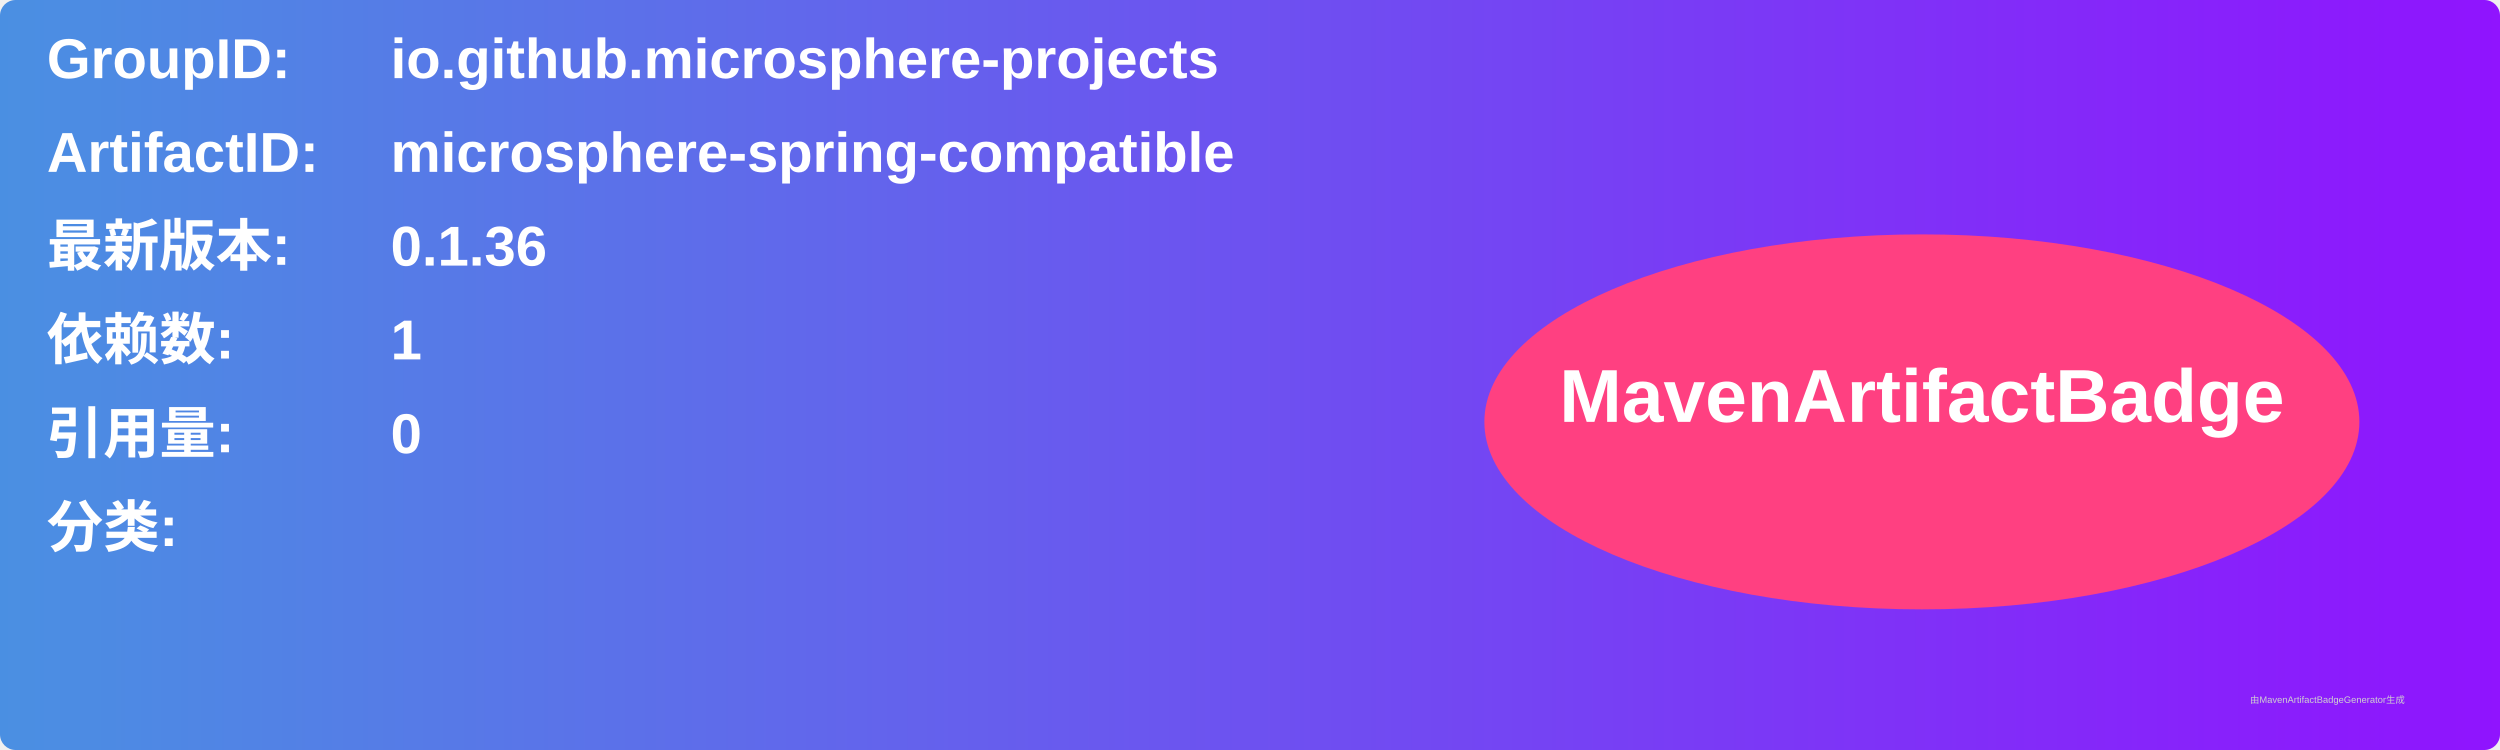
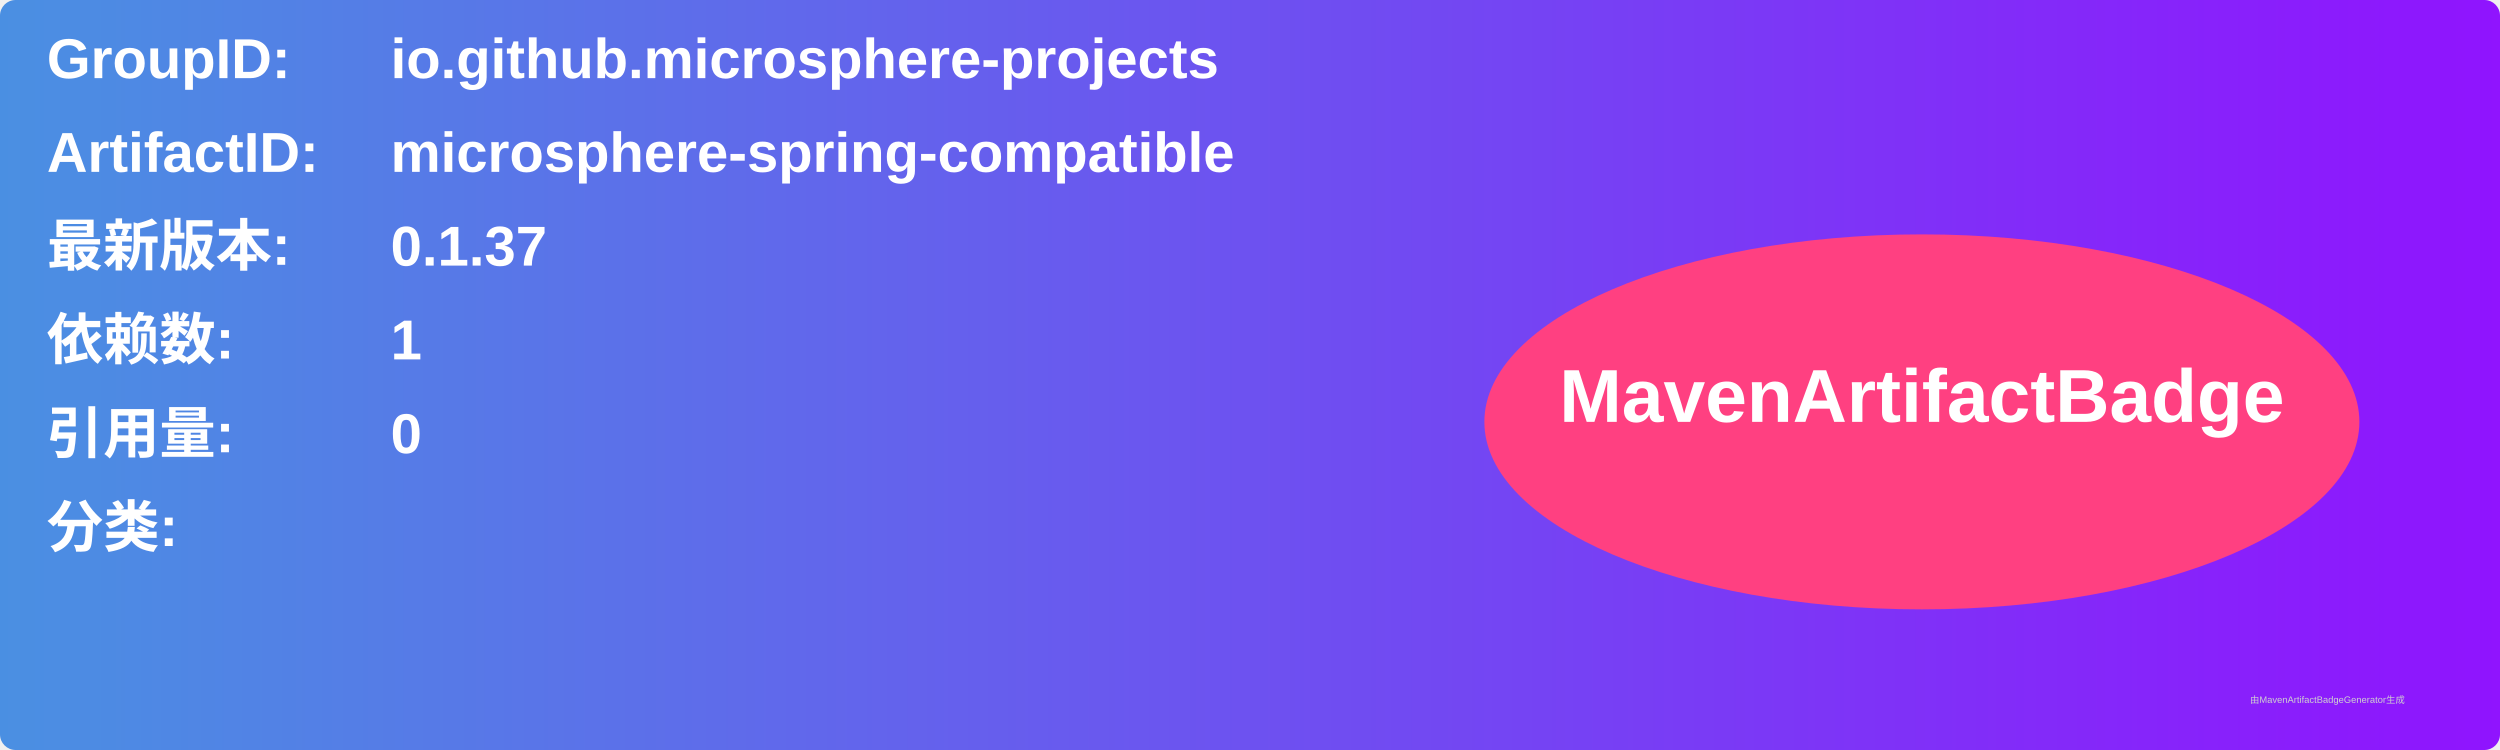
<svg xmlns="http://www.w3.org/2000/svg" width="800" height="240" viewBox="0 0 800 240">
  <linearGradient id="grad" x1="0%" y1="0%" x2="100%" y2="0%">
    <stop offset="0%" stop-color="#4a90e2" />
    <stop offset="100%" stop-color="#9013fe" />
  </linearGradient>
  <rect width="100%" height="100%" rx="5" ry="5" fill="url(#grad)" />
  <g transform="translate(15, 15)">
    <text x="0" y="10" font-family="Arial" font-size="18" fill="white" font-weight="bold" width="260">GroupID:</text>
    <text x="110" y="10" font-family="Arial" font-size="18" fill="white" font-weight="bold" width="460">io.github.microsphere-projects</text>
    <text x="0" y="40" font-family="Arial" font-size="18" fill="white" font-weight="bold" width="260">ArtifactID:</text>
    <text x="110" y="40" font-family="Arial" font-size="18" fill="white" font-weight="bold" width="460">microsphere-spring-compatible</text>
    <text x="0" y="70" font-family="Arial" font-size="18" fill="white" font-weight="bold">最新版本:</text>
    <text x="110" y="70" font-family="Arial" font-size="18" fill="white" font-weight="bold">
-       <tspan font-weight="bold">0.1.36</tspan>
+       <tspan font-weight="bold">0.1.37</tspan>
    </text>
    <text x="0" y="100" font-family="Arial" font-size="18" fill="white" font-weight="bold">依赖数: </text>
    <text x="110" y="100" font-family="Arial" font-size="18" fill="white">
      <tspan font-weight="bold">1</tspan>
    </text>
    <text x="0" y="130" font-family="Arial" font-size="18" fill="white" font-weight="bold">引用量: </text>
    <text x="110" y="130" font-family="Arial" font-size="18" fill="white">
      <tspan font-weight="bold">0</tspan>
    </text>
    <text x="0" y="160" font-family="Arial" font-size="18" fill="white" font-weight="bold">分类:</text>
    <text x="10" y="190" font-family="Arial" font-size="10" fill="white">
      <tspan font-weight="bold" />
    </text>
    <ellipse cx="600" cy="120" rx="140" ry="60" fill="#ff4081" />
    <text x="600" y="120" text-anchor="middle" font-family="Arial" font-size="24" fill="white" font-weight="bold">MavenArtifactBadge</text>
  </g>
  <text x="720" y="225" font-family="Arial" font-size="3" fill="#d0d0d0">由MavenArtifactBadgeGenerator生成</text>
</svg>
